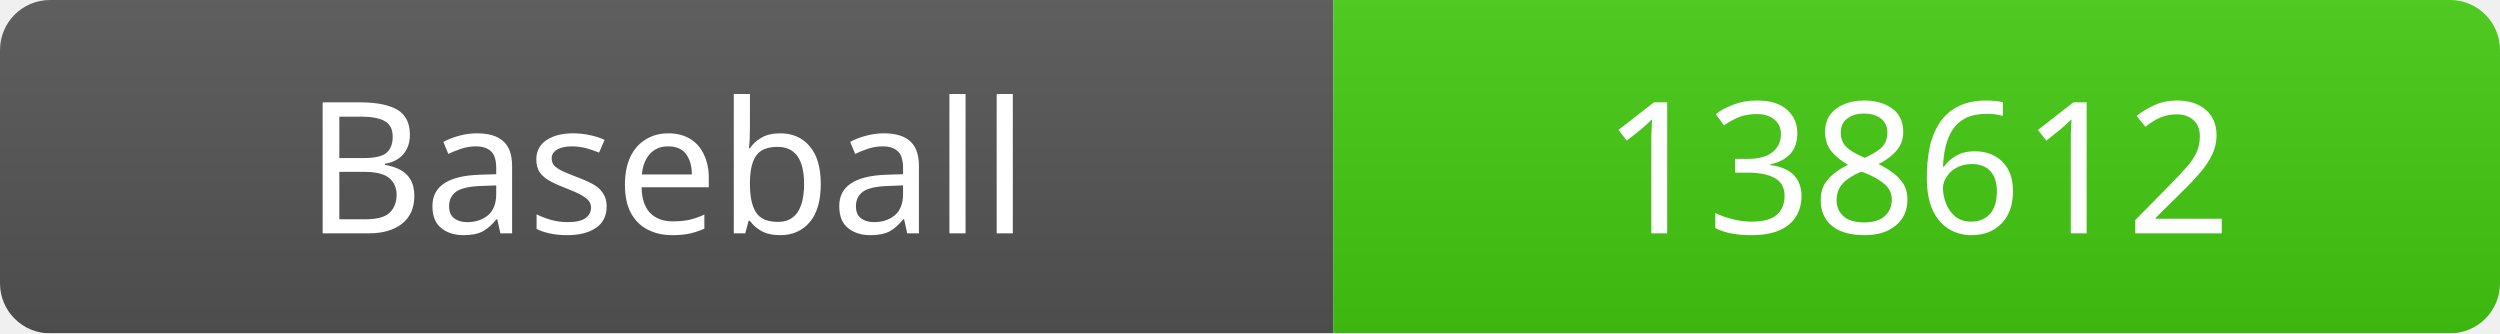
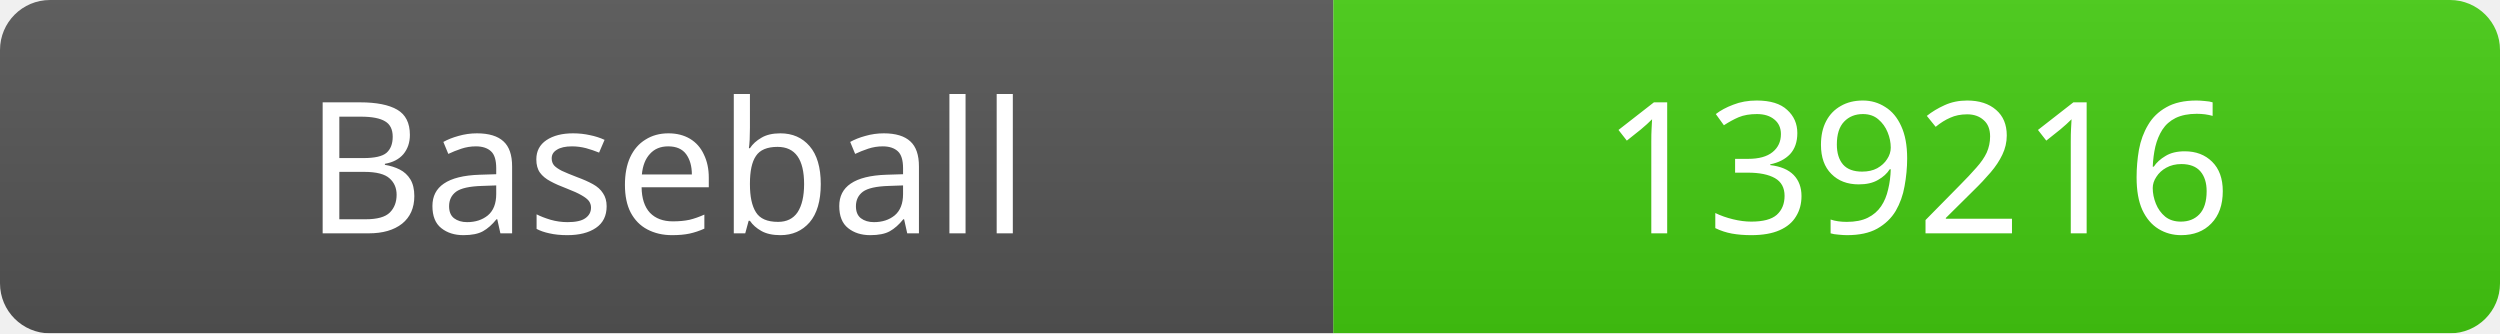
<svg xmlns="http://www.w3.org/2000/svg" width="150" height="20">
  <linearGradient id="b" x2="0" y2="100%">
    <stop offset="0" stop-color="#bbb" stop-opacity=".1" />
    <stop offset="1" stop-opacity=".1" />
  </linearGradient>
  <mask id="a">
    <rect width="150" height="20" rx="3" fill="#fff" />
  </mask>
  <g mask="url(#a)">
    <rect width="80" height="20" fill="#555" />
    <rect x="80" width="70" height="20" fill="#4c1" />
    <rect width="150" height="20" fill="url(#b)" />
  </g>
  <g fill="#fff" text-anchor="middle" font-family="Verdana" font-size="11">
    <text x="40" y="14">Baseball</text>
-     <text x="115" y="14">138612</text>
+     <text x="115" y="14">139216</text>
  </g>
</svg>
